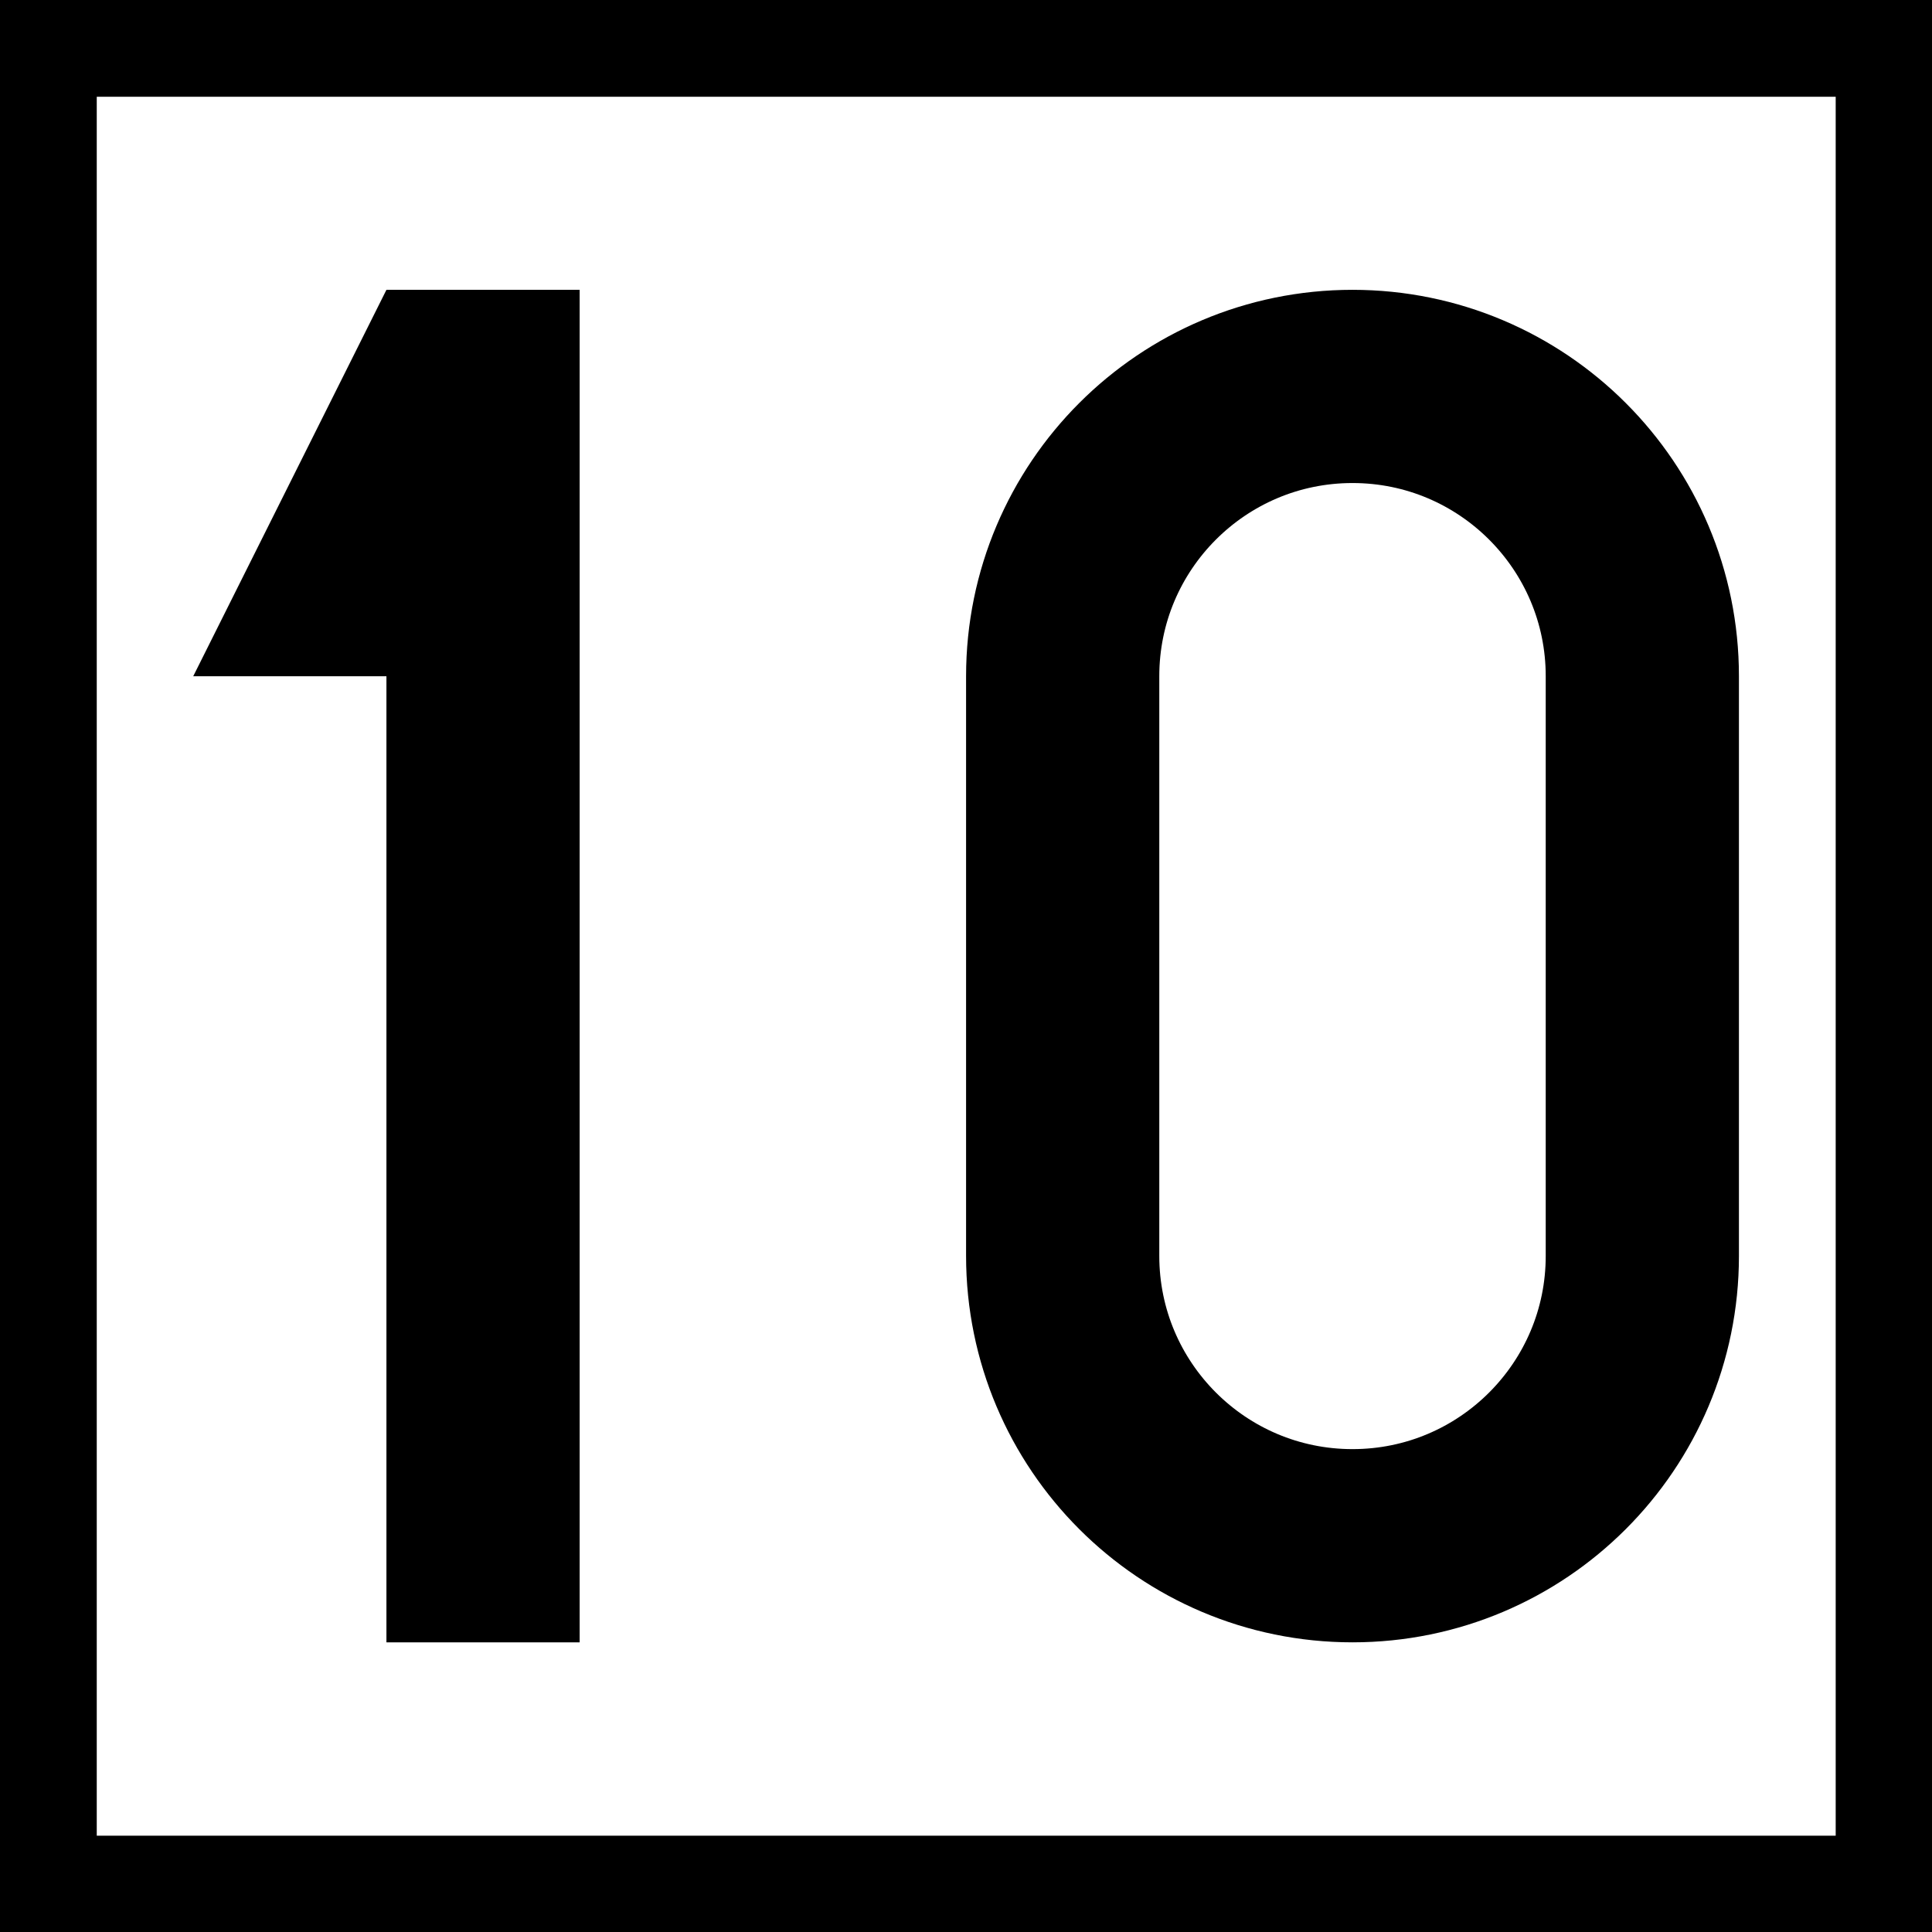
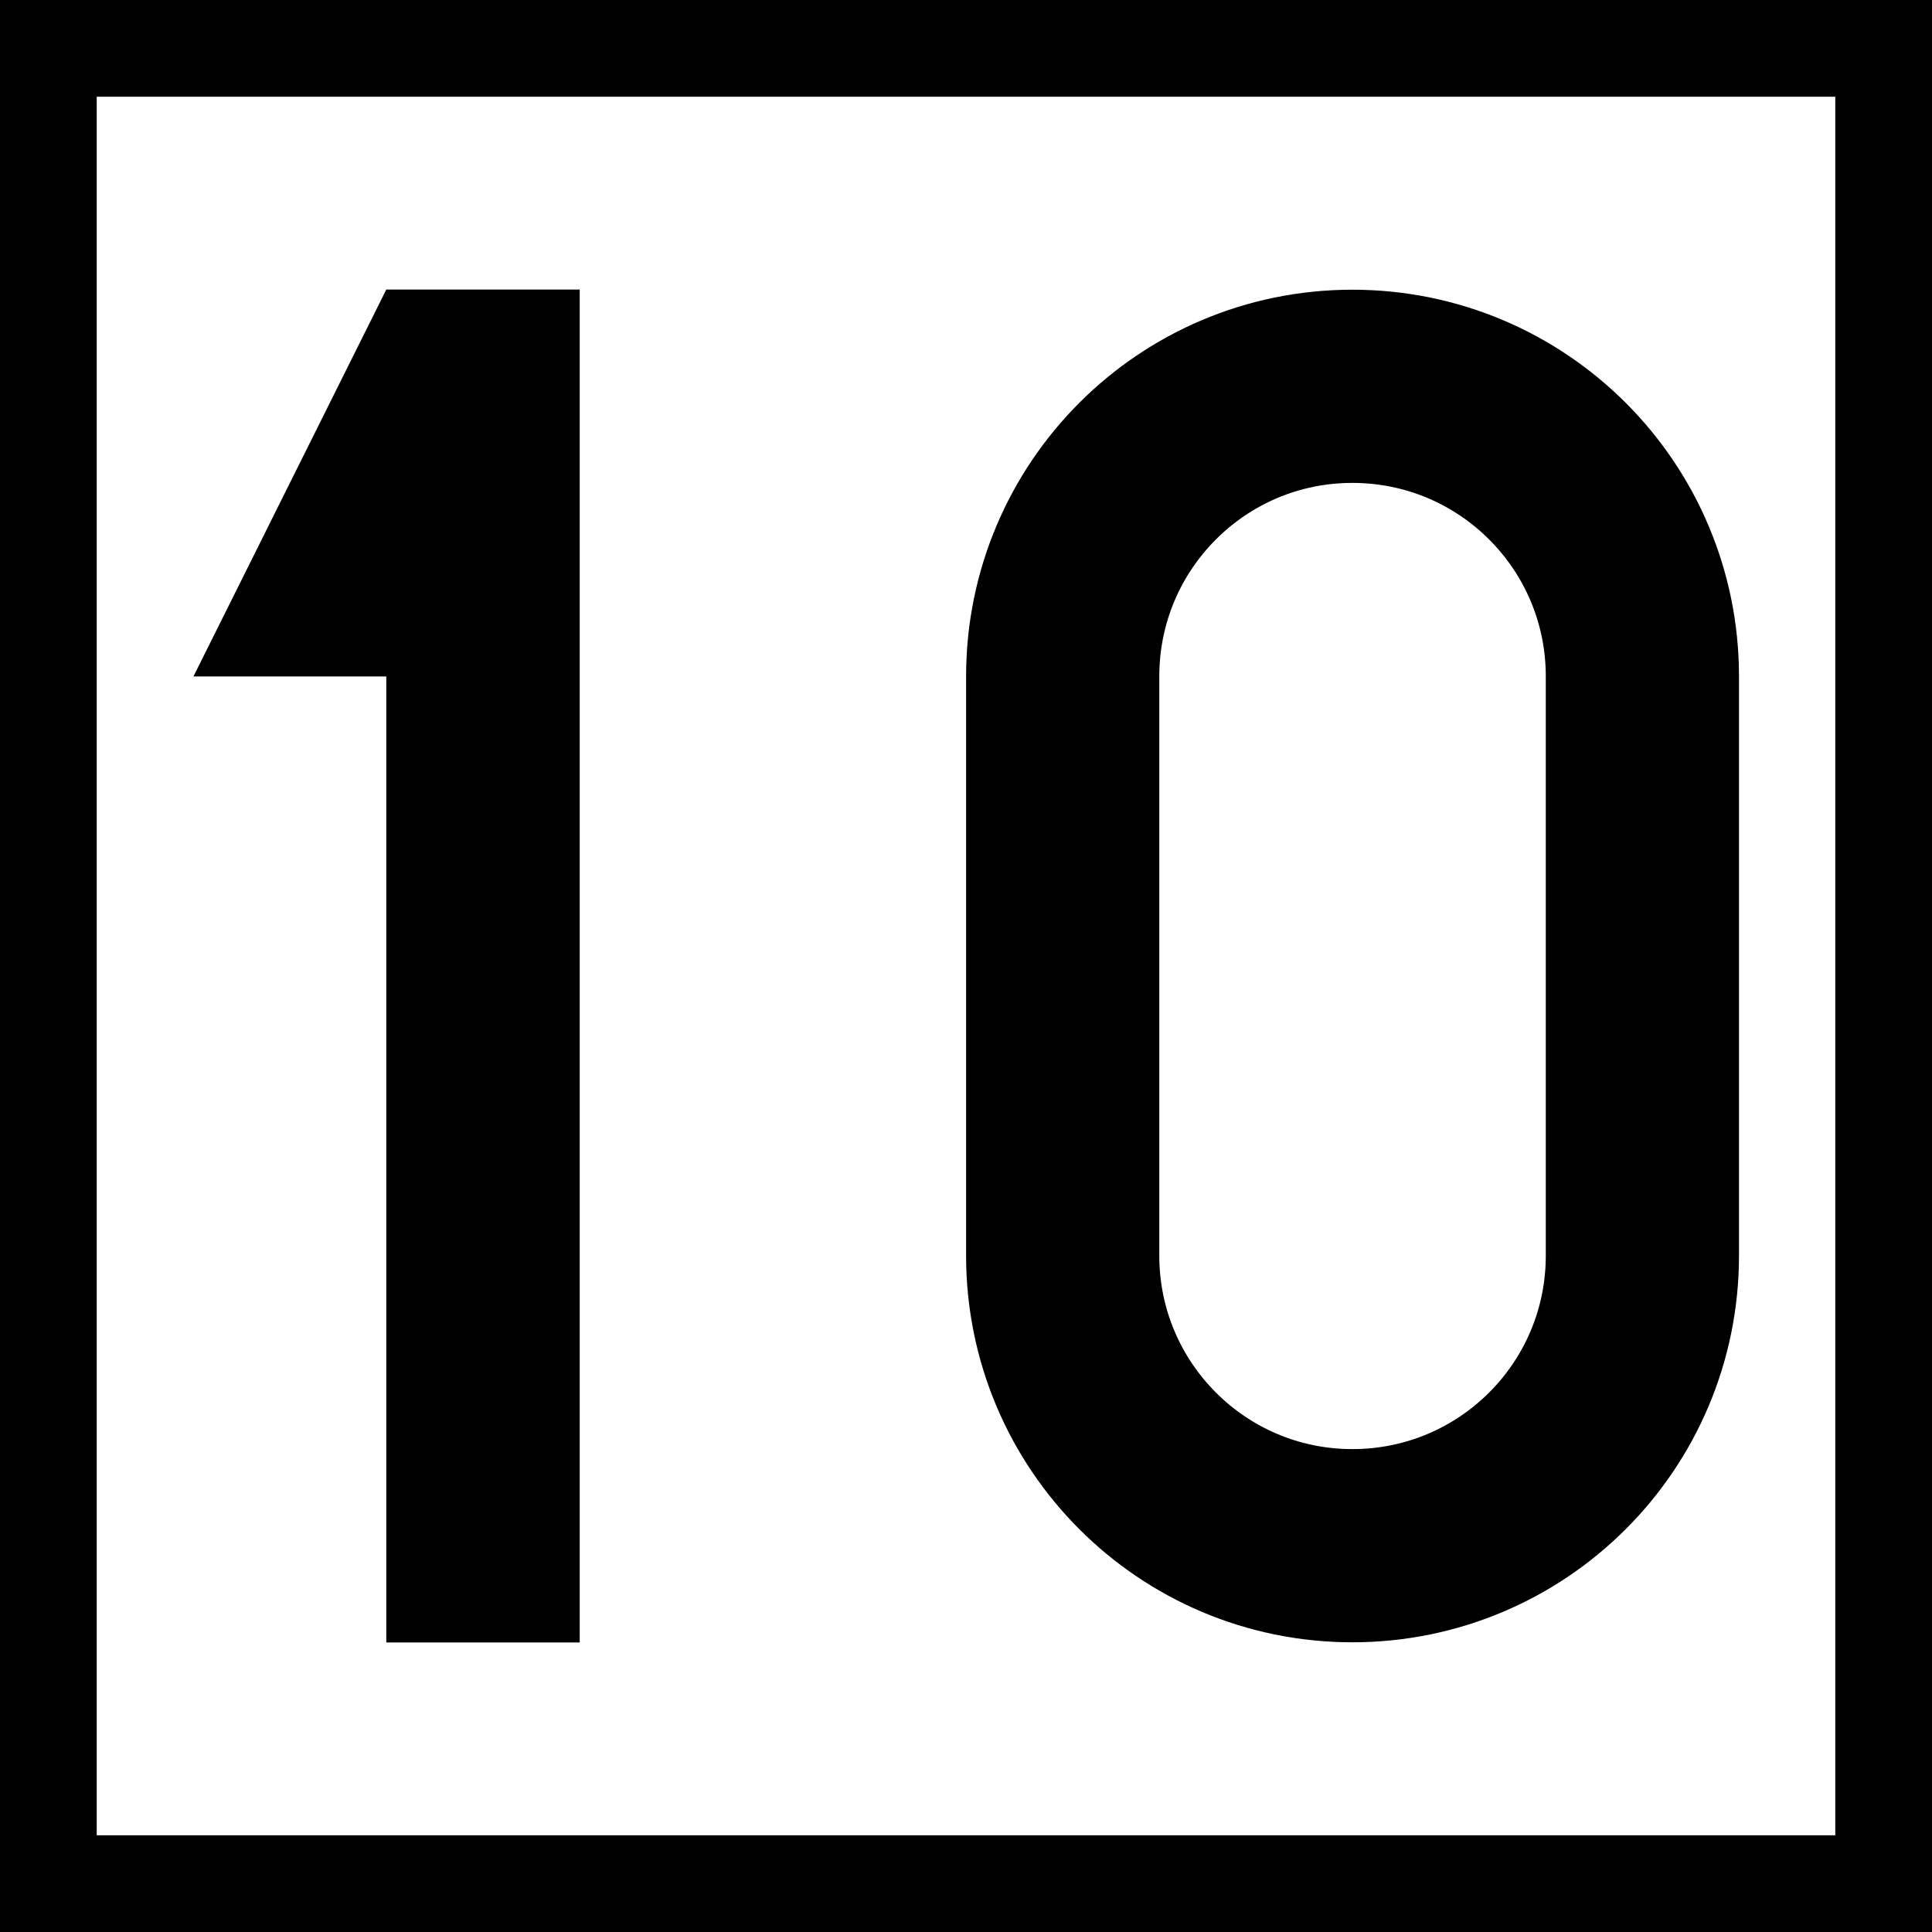
- <svg xmlns="http://www.w3.org/2000/svg" width="16" height="16" viewBox="0 0 4.233 4.233" version="1.1" id="svg1">
-   <defs id="defs1" />
-   <g id="layer1">
-     <rect style="fill:#000000;stroke:none;stroke-width:10.583;stroke-miterlimit:5" id="rect2" width="4.233" height="4.233" x="0" y="0" />
-     <rect style="fill:#ffffff;stroke:none;stroke-width:10.583;stroke-miterlimit:5" id="rect6" width="3.81" height="3.81" x="0.212" y="0.212" />
-     <g id="layer2" transform="matrix(0.00846667,0,0,0.00846667,-1.693334,0.1269999)">
-       <g id="layer2-7" transform="translate(-150)">
-         <path style="fill:#000000;fill-opacity:1;stroke:none;stroke-width:0.265px;stroke-linecap:butt;stroke-linejoin:miter;stroke-opacity:1" d="M 450,60 400,160 h 50 v 250 h 50 V 60 Z" id="path3" />
-       </g>
-       <path id="path18-5" style="fill:none;stroke:#000000;stroke-width:50;stroke-linecap:butt;stroke-dasharray:none" d="m 625,310 c 0,41.421 -33.579,75 -75,75 -41.421,0 -75,-33.579 -75,-75 V 160 c -10e-6,-41.421 33.579,-75 75,-75 C 591.421,85 625,118.579 625,160 Z" />
-     </g>
-   </g>
+ <svg xmlns="http://www.w3.org/2000/svg" width="16" height="16" viewBox="0 0 16 16">
+   <rect x="-1.6" y="-1.6" width="19.2" height="19.2" fill="rgb(0%, 0%, 0%)" fill-opacity="1" />
+   <path fill-rule="nonzero" fill="rgb(100%, 100%, 100%)" fill-opacity="1" d="M 0.801 0.801 L 15.199 0.801 L 15.199 15.199 L 0.801 15.199 Z M 0.801 0.801 " />
+   <path fill-rule="nonzero" fill="rgb(0%, 0%, 0%)" fill-opacity="1" d="M 3.199 2.398 L 1.602 5.602 L 3.199 5.602 L 3.199 13.602 L 4.801 13.602 L 4.801 2.398 Z M 3.199 2.398 " />
+   <path fill="none" stroke-width="50" stroke-linecap="butt" stroke-linejoin="miter" stroke="rgb(0%, 0%, 0%)" stroke-opacity="1" stroke-miterlimit="4" d="M 625.049 309.951 C 625.049 351.455 591.479 385.024 549.975 385.024 C 508.594 385.024 475.024 351.455 475.024 309.951 L 475.024 160.049 C 475.024 118.545 508.594 84.976 549.975 84.976 C 591.479 84.976 625.049 118.545 625.049 160.049 Z M 625.049 309.951 " transform="matrix(0.032, 0, 0, 0.032, -6.400004, 0.48)" />
</svg>
